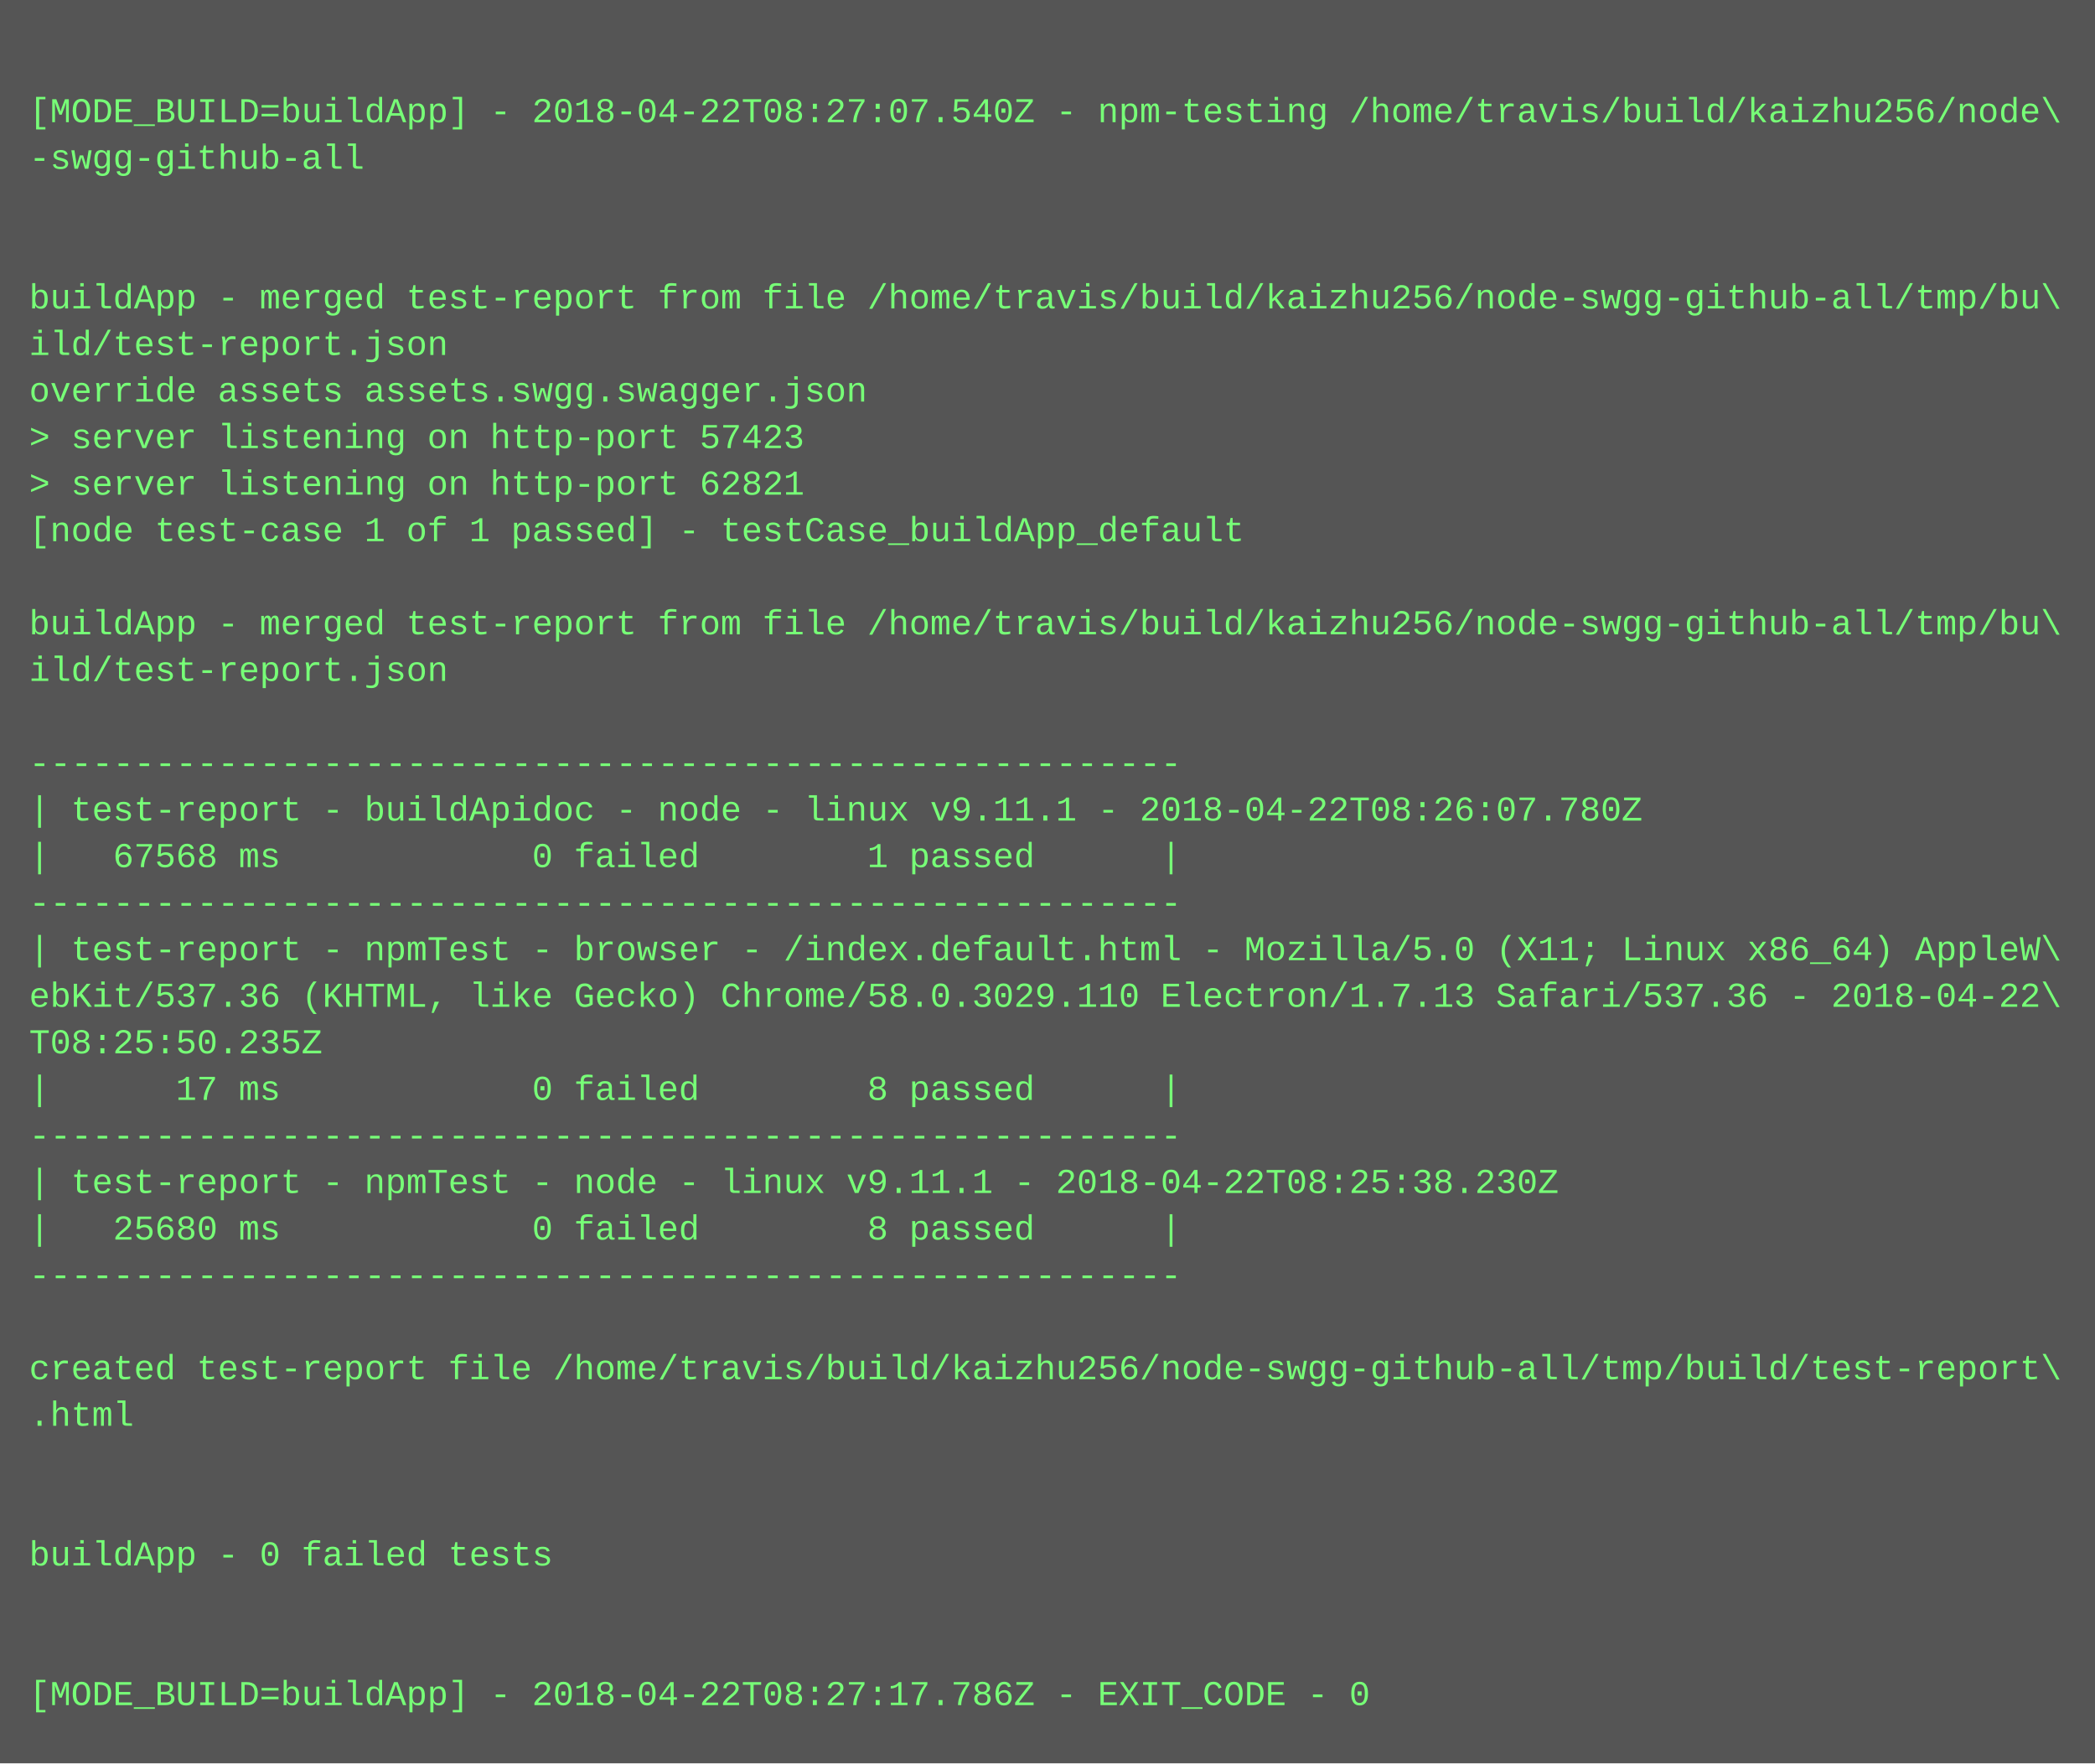
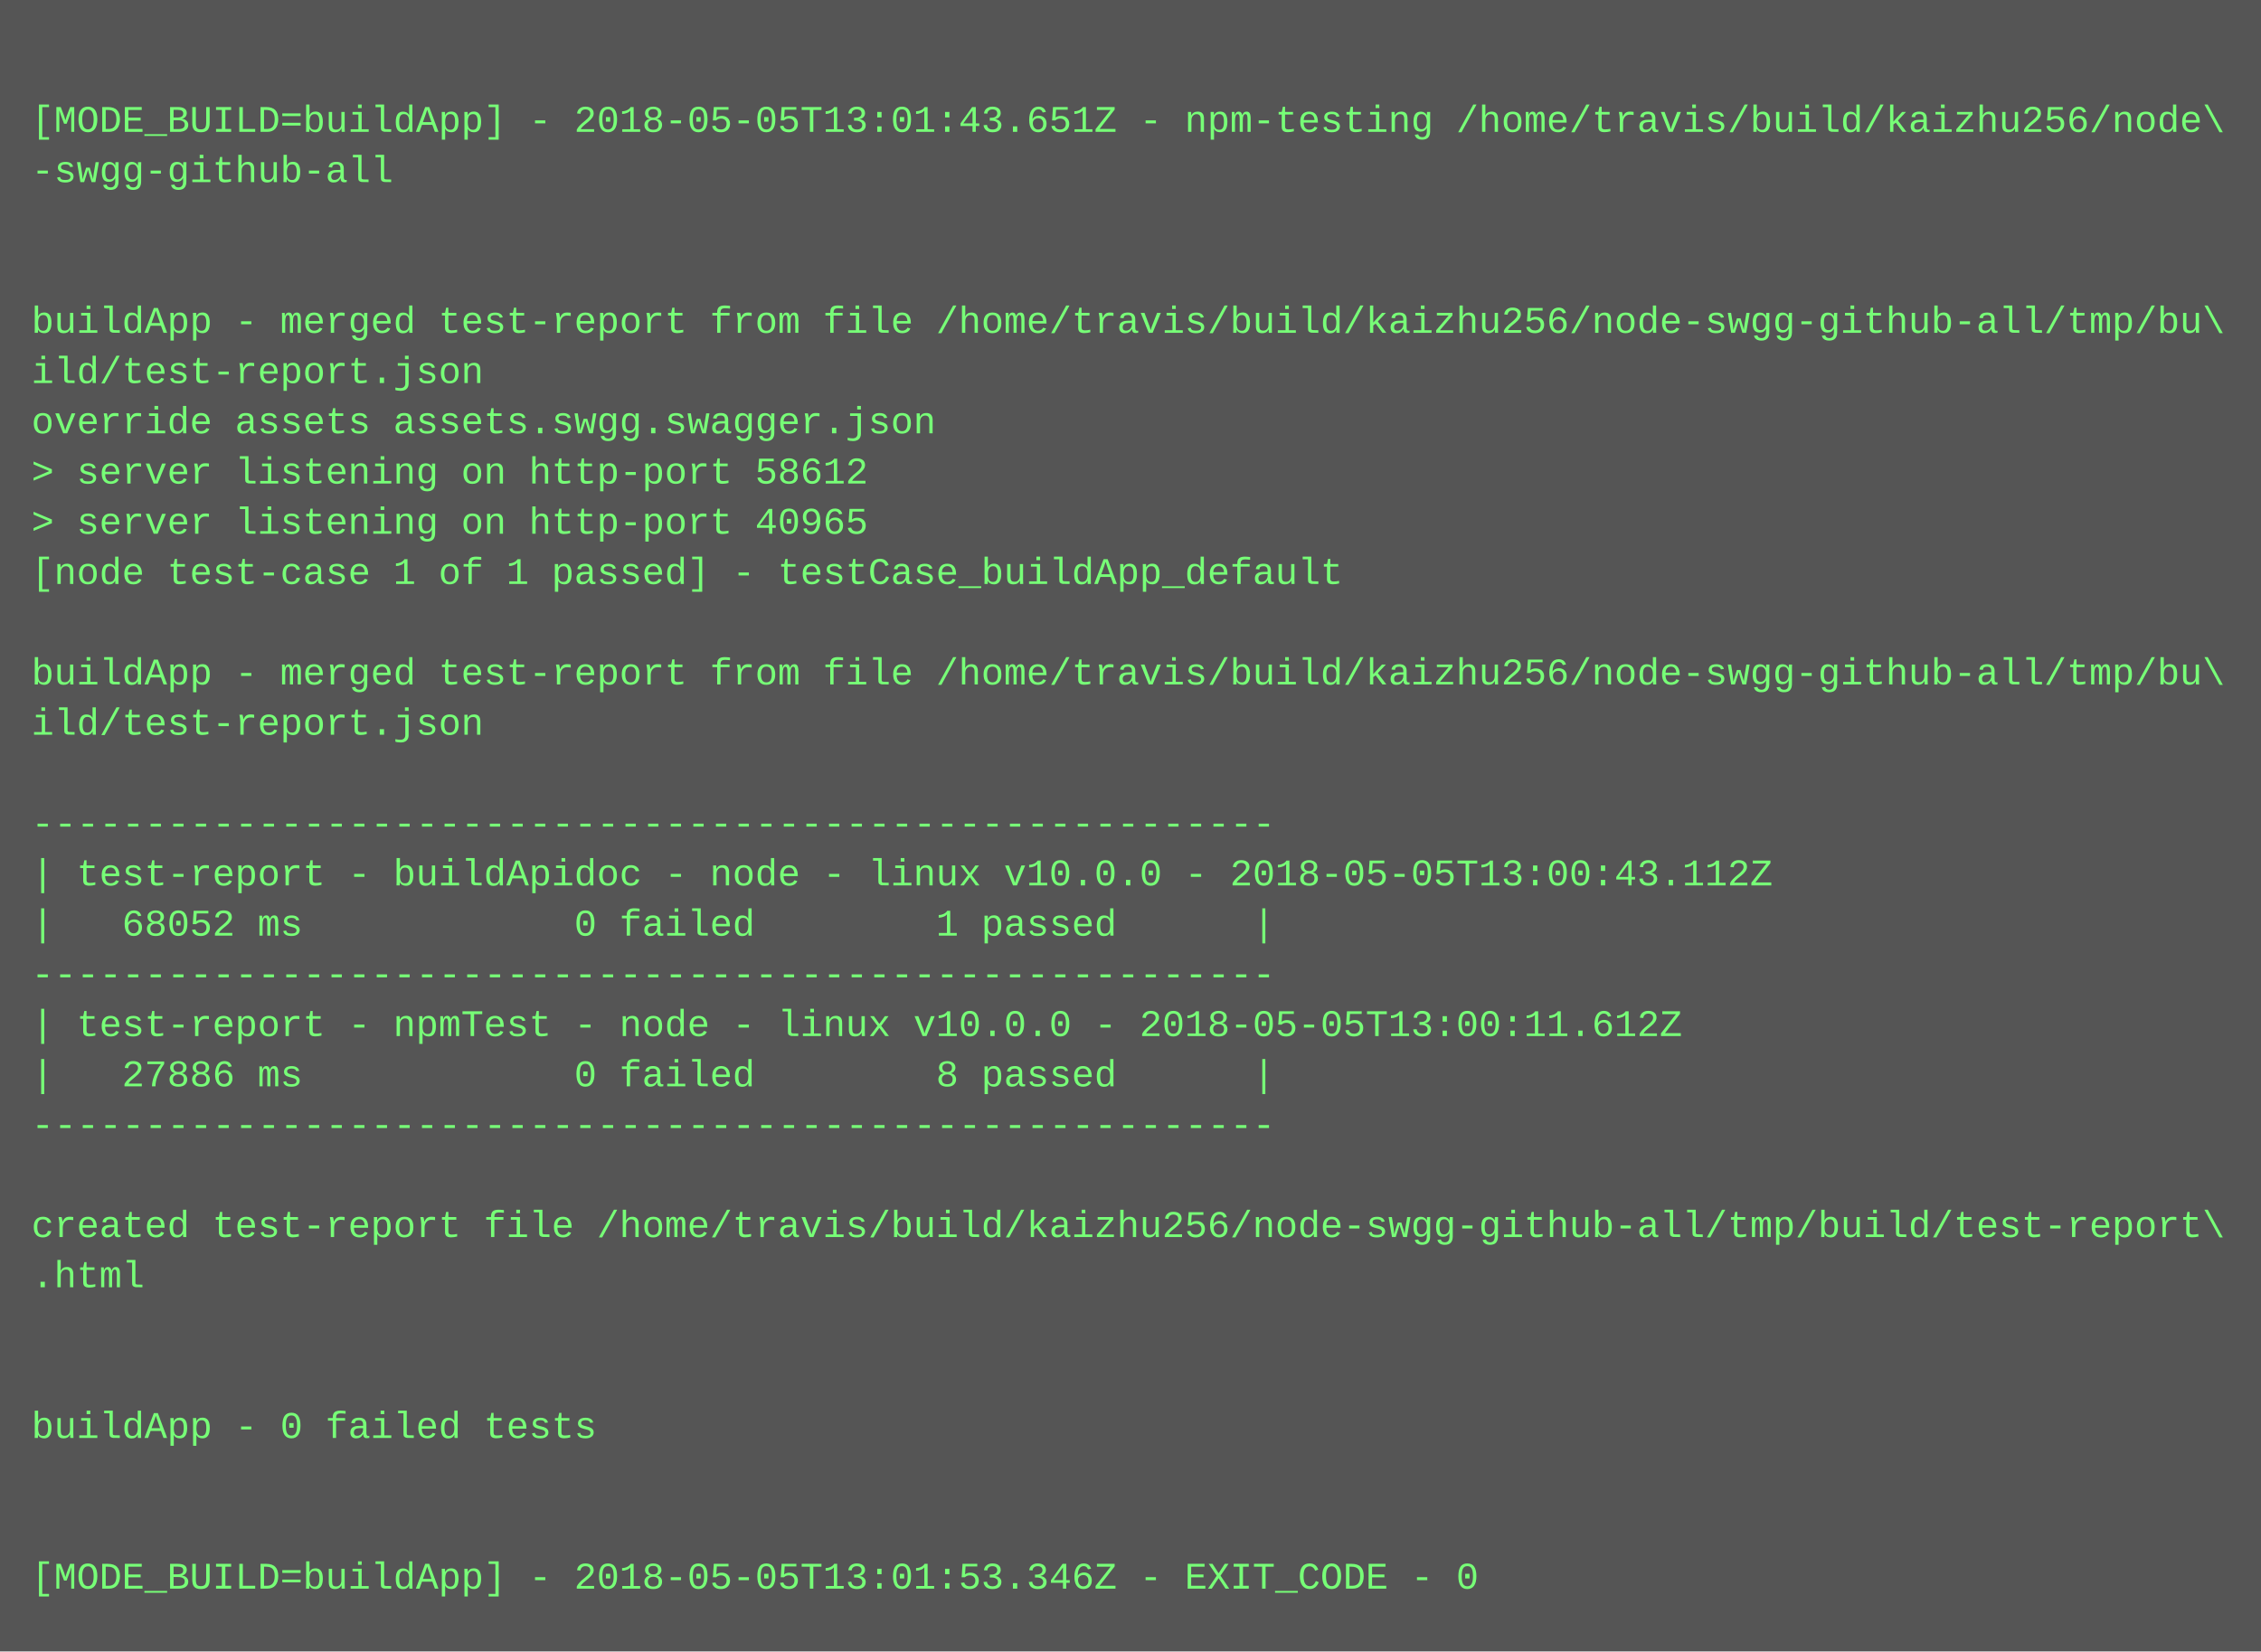
- <svg xmlns="http://www.w3.org/2000/svg" height="606" width="720">
-   <rect height="606" fill="#555" width="720" />
+ <svg xmlns="http://www.w3.org/2000/svg" height="526" width="720">
+   <rect height="526" fill="#555" width="720" />
  <text fill="#7f7" font-family="Courier New" font-size="12" xml:space="preserve">
    <tspan x="10" y="26" />
-     <tspan x="10" y="42">[MODE_BUILD=buildApp] - 2018-04-22T08:27:07.540Z - npm-testing /home/travis/build/kaizhu256/node\</tspan>
+     <tspan x="10" y="42">[MODE_BUILD=buildApp] - 2018-05-05T13:01:43.651Z - npm-testing /home/travis/build/kaizhu256/node\</tspan>
    <tspan x="10" y="58">-swgg-github-all</tspan>
    <tspan x="10" y="74" />
    <tspan x="10" y="90" />
    <tspan x="10" y="106">buildApp - merged test-report from file /home/travis/build/kaizhu256/node-swgg-github-all/tmp/bu\</tspan>
    <tspan x="10" y="122">ild/test-report.json</tspan>
    <tspan x="10" y="138">override assets assets.swgg.swagger.json</tspan>
-     <tspan x="10" y="154">&gt; server listening on http-port 57423</tspan>
-     <tspan x="10" y="170">&gt; server listening on http-port 62821</tspan>
+     <tspan x="10" y="154">&gt; server listening on http-port 58612</tspan>
+     <tspan x="10" y="170">&gt; server listening on http-port 40965</tspan>
    <tspan x="10" y="186">[node test-case 1 of 1 passed] - testCase_buildApp_default</tspan>
    <tspan x="10" y="202" />
    <tspan x="10" y="218">buildApp - merged test-report from file /home/travis/build/kaizhu256/node-swgg-github-all/tmp/bu\</tspan>
    <tspan x="10" y="234">ild/test-report.json</tspan>
    <tspan x="10" y="250" />
    <tspan x="10" y="266">-------------------------------------------------------</tspan>
-     <tspan x="10" y="282">| test-report - buildApidoc - node - linux v9.11.1 - 2018-04-22T08:26:07.780Z</tspan>
-     <tspan x="10" y="298">|   67568 ms            0 failed        1 passed      |</tspan>
+     <tspan x="10" y="282">| test-report - buildApidoc - node - linux v10.0.0 - 2018-05-05T13:00:43.112Z</tspan>
+     <tspan x="10" y="298">|   68052 ms            0 failed        1 passed      |</tspan>
    <tspan x="10" y="314">-------------------------------------------------------</tspan>
-     <tspan x="10" y="330">| test-report - npmTest - browser - /index.default.html - Mozilla/5.0 (X11; Linux x86_64) AppleW\</tspan>
-     <tspan x="10" y="346">ebKit/537.36 (KHTML, like Gecko) Chrome/58.0.3029.110 Electron/1.7.13 Safari/537.36 - 2018-04-22\</tspan>
-     <tspan x="10" y="362">T08:25:50.235Z</tspan>
-     <tspan x="10" y="378">|      17 ms            0 failed        8 passed      |</tspan>
-     <tspan x="10" y="394">-------------------------------------------------------</tspan>
-     <tspan x="10" y="410">| test-report - npmTest - node - linux v9.11.1 - 2018-04-22T08:25:38.230Z</tspan>
-     <tspan x="10" y="426">|   25680 ms            0 failed        8 passed      |</tspan>
-     <tspan x="10" y="442">-------------------------------------------------------</tspan>
-     <tspan x="10" y="458" />
-     <tspan x="10" y="474">created test-report file /home/travis/build/kaizhu256/node-swgg-github-all/tmp/build/test-report\</tspan>
-     <tspan x="10" y="490">.html</tspan>
-     <tspan x="10" y="506" />
-     <tspan x="10" y="522" />
-     <tspan x="10" y="538">buildApp - 0 failed tests</tspan>
-     <tspan x="10" y="554" />
-     <tspan x="10" y="570" />
-     <tspan x="10" y="586">[MODE_BUILD=buildApp] - 2018-04-22T08:27:17.786Z - EXIT_CODE - 0</tspan>
+     <tspan x="10" y="330">| test-report - npmTest - node - linux v10.0.0 - 2018-05-05T13:00:11.612Z</tspan>
+     <tspan x="10" y="346">|   27886 ms            0 failed        8 passed      |</tspan>
+     <tspan x="10" y="362">-------------------------------------------------------</tspan>
+     <tspan x="10" y="378" />
+     <tspan x="10" y="394">created test-report file /home/travis/build/kaizhu256/node-swgg-github-all/tmp/build/test-report\</tspan>
+     <tspan x="10" y="410">.html</tspan>
+     <tspan x="10" y="426" />
+     <tspan x="10" y="442" />
+     <tspan x="10" y="458">buildApp - 0 failed tests</tspan>
+     <tspan x="10" y="474" />
+     <tspan x="10" y="490" />
+     <tspan x="10" y="506">[MODE_BUILD=buildApp] - 2018-05-05T13:01:53.346Z - EXIT_CODE - 0</tspan>
  </text>
</svg>
